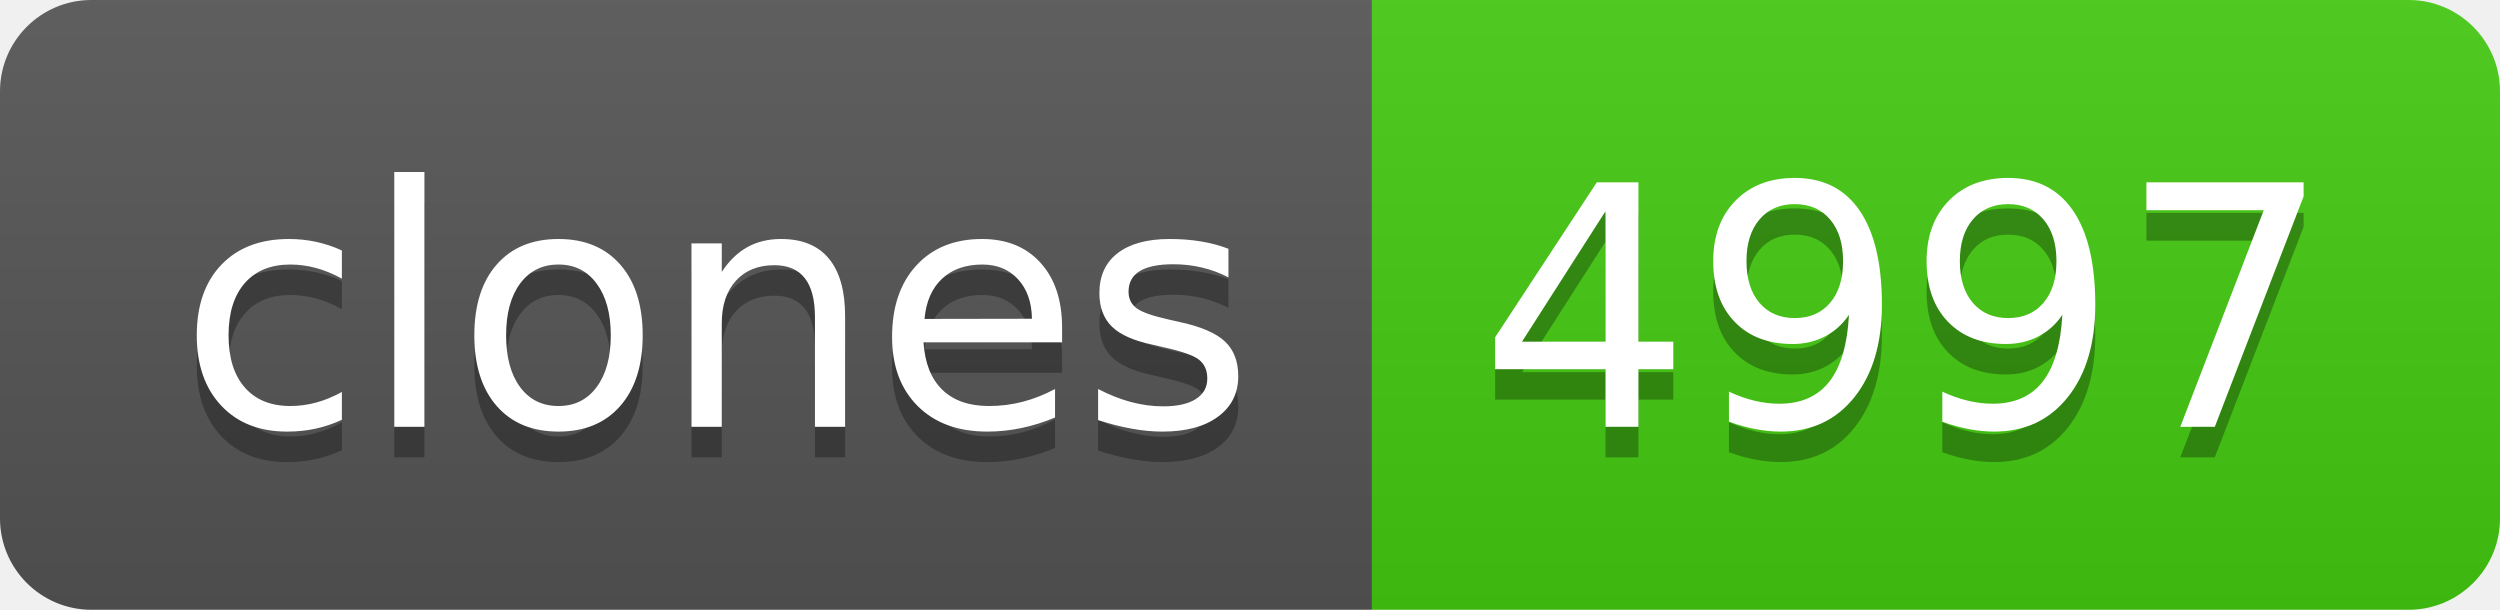
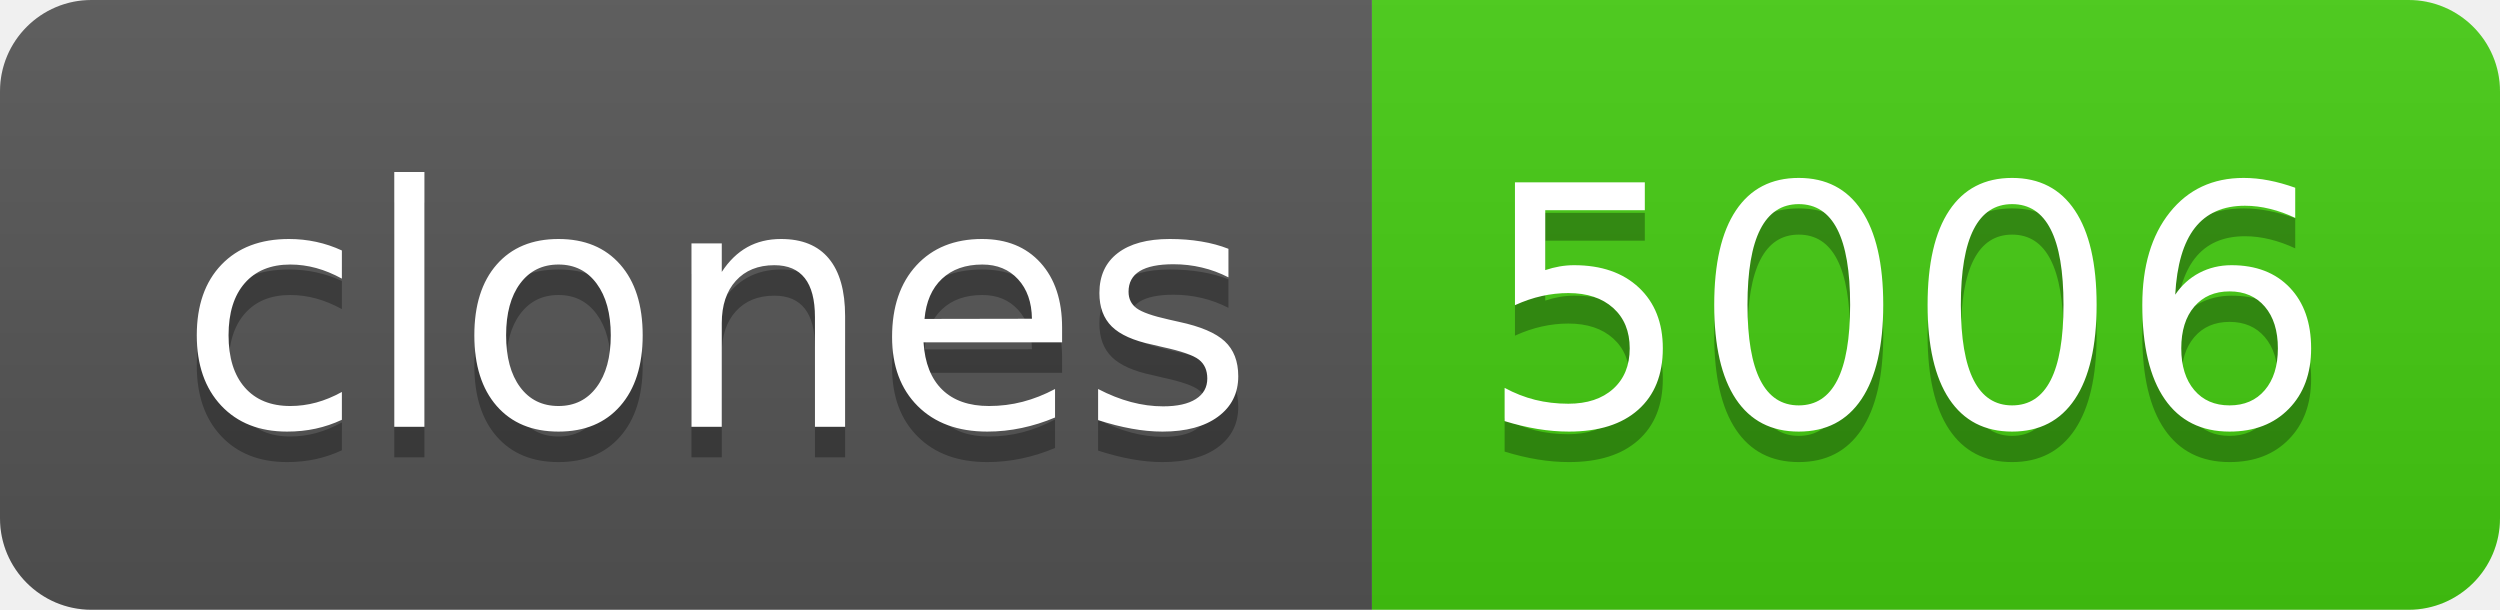
- <svg xmlns="http://www.w3.org/2000/svg" width="82" height="20" role="img" aria-label="clones: 4997">
+ <svg xmlns="http://www.w3.org/2000/svg" width="82" height="20" role="img" aria-label="clones: 5006">
  <linearGradient id="s" x2="0" y2="100%">
    <stop offset="0" stop-color="#bbb" stop-opacity=".1" />
    <stop offset="1" stop-opacity=".1" />
  </linearGradient>
  <clipPath id="r">
    <rect width="82" height="20" rx="3" fill="#fff" />
  </clipPath>
  <g clip-path="url(#r)">
    <rect width="45" height="20" fill="#555" />
    <rect x="45" width="37" height="20" fill="#4c1" />
    <rect width="82" height="20" fill="url(#s)" />
  </g>
  <g fill="#fff" text-anchor="middle" font-family="Verdana,Geneva,DejaVu Sans,sans-serif" text-rendering="geometricPrecision" font-size="110">
    <text aria-hidden="true" x="235" y="150" fill="#010101" fill-opacity=".3" transform="scale(.1)" textLength="350">clones</text>
    <text x="235" y="140" transform="scale(.1)" fill="#fff" textLength="350">clones</text>
-     <text aria-hidden="true" x="625" y="150" fill="#010101" fill-opacity=".3" transform="scale(.1)" textLength="270">4997</text>
-     <text x="625" y="140" transform="scale(.1)" fill="#fff" textLength="270">4997</text>
+     <text aria-hidden="true" x="625" y="150" fill="#010101" fill-opacity=".3" transform="scale(.1)" textLength="270">5006</text>
+     <text x="625" y="140" transform="scale(.1)" fill="#fff" textLength="270">5006</text>
  </g>
</svg>
